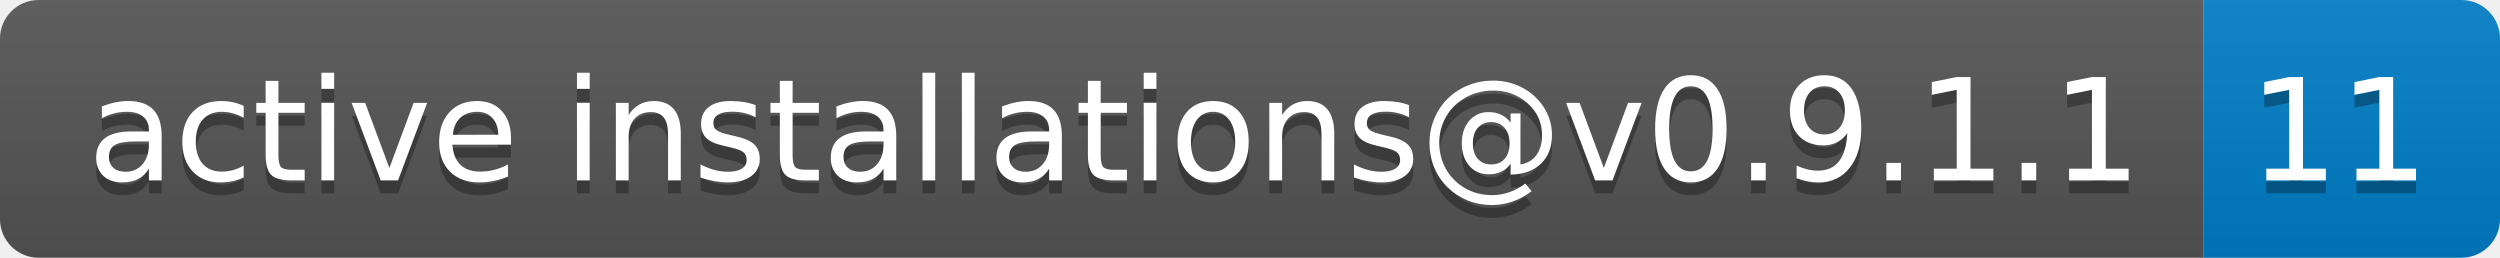
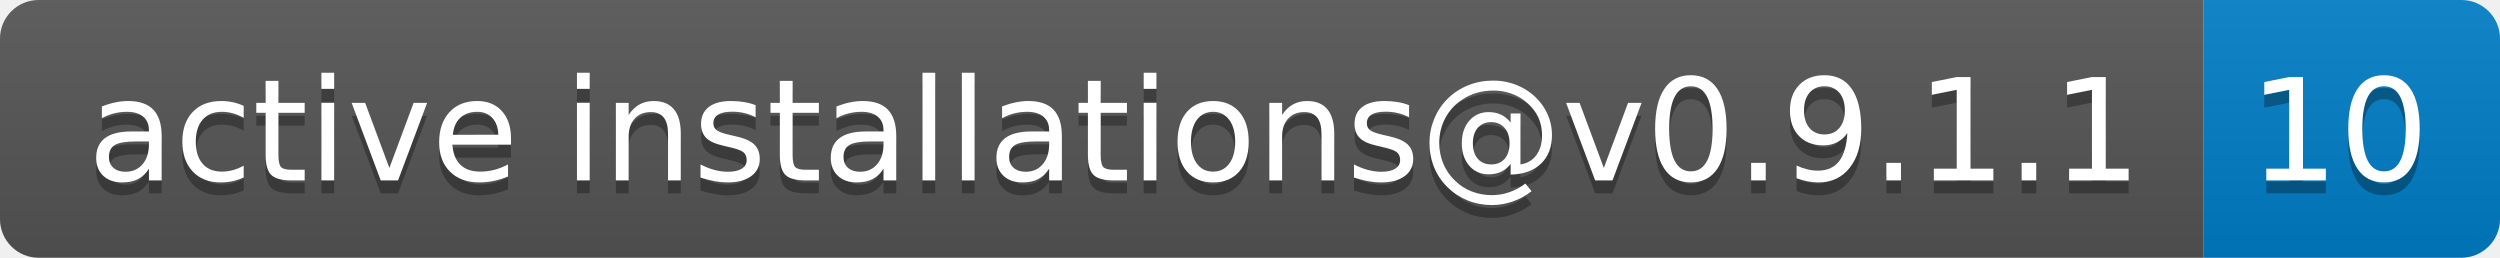
- <svg xmlns="http://www.w3.org/2000/svg" width="194" height="20" role="img" aria-label="active installations@v0.9.1.1: 11">
+ <svg xmlns="http://www.w3.org/2000/svg" width="194" height="20" role="img" aria-label="active installations@v0.9.1.1: 10">
  <linearGradient id="s" x2="0" y2="100%">
    <stop offset="0" stop-color="#bbb" stop-opacity=".1" />
    <stop offset="1" stop-opacity=".1" />
  </linearGradient>
  <clipPath id="r">
    <rect width="194" height="20" rx="3" fill="#fff" />
  </clipPath>
  <g clip-path="url(#r)">
    <rect width="171" height="20" fill="#555" />
    <rect x="171" width="23" height="20" fill="#007ec6" />
    <rect width="194" height="20" fill="url(#s)" />
  </g>
  <g fill="#fff" text-anchor="middle" font-family="Verdana,Geneva,DejaVu Sans,sans-serif" text-rendering="geometricPrecision" font-size="110">
    <text aria-hidden="true" x="865" y="150" fill="#010101" fill-opacity=".3" transform="scale(.1)" textLength="1610">active installations@v0.9.1.1</text>
    <text x="865" y="140" transform="scale(.1)" fill="#fff" textLength="1610">active installations@v0.9.1.1</text>
-     <text aria-hidden="true" x="1815" y="150" fill="#010101" fill-opacity=".3" transform="scale(.1)" textLength="130">11</text>
-     <text x="1815" y="140" transform="scale(.1)" fill="#fff" textLength="130">11</text>
+     <text aria-hidden="true" x="1815" y="150" fill="#010101" fill-opacity=".3" transform="scale(.1)" textLength="130">10</text>
+     <text x="1815" y="140" transform="scale(.1)" fill="#fff" textLength="130">10</text>
  </g>
</svg>
